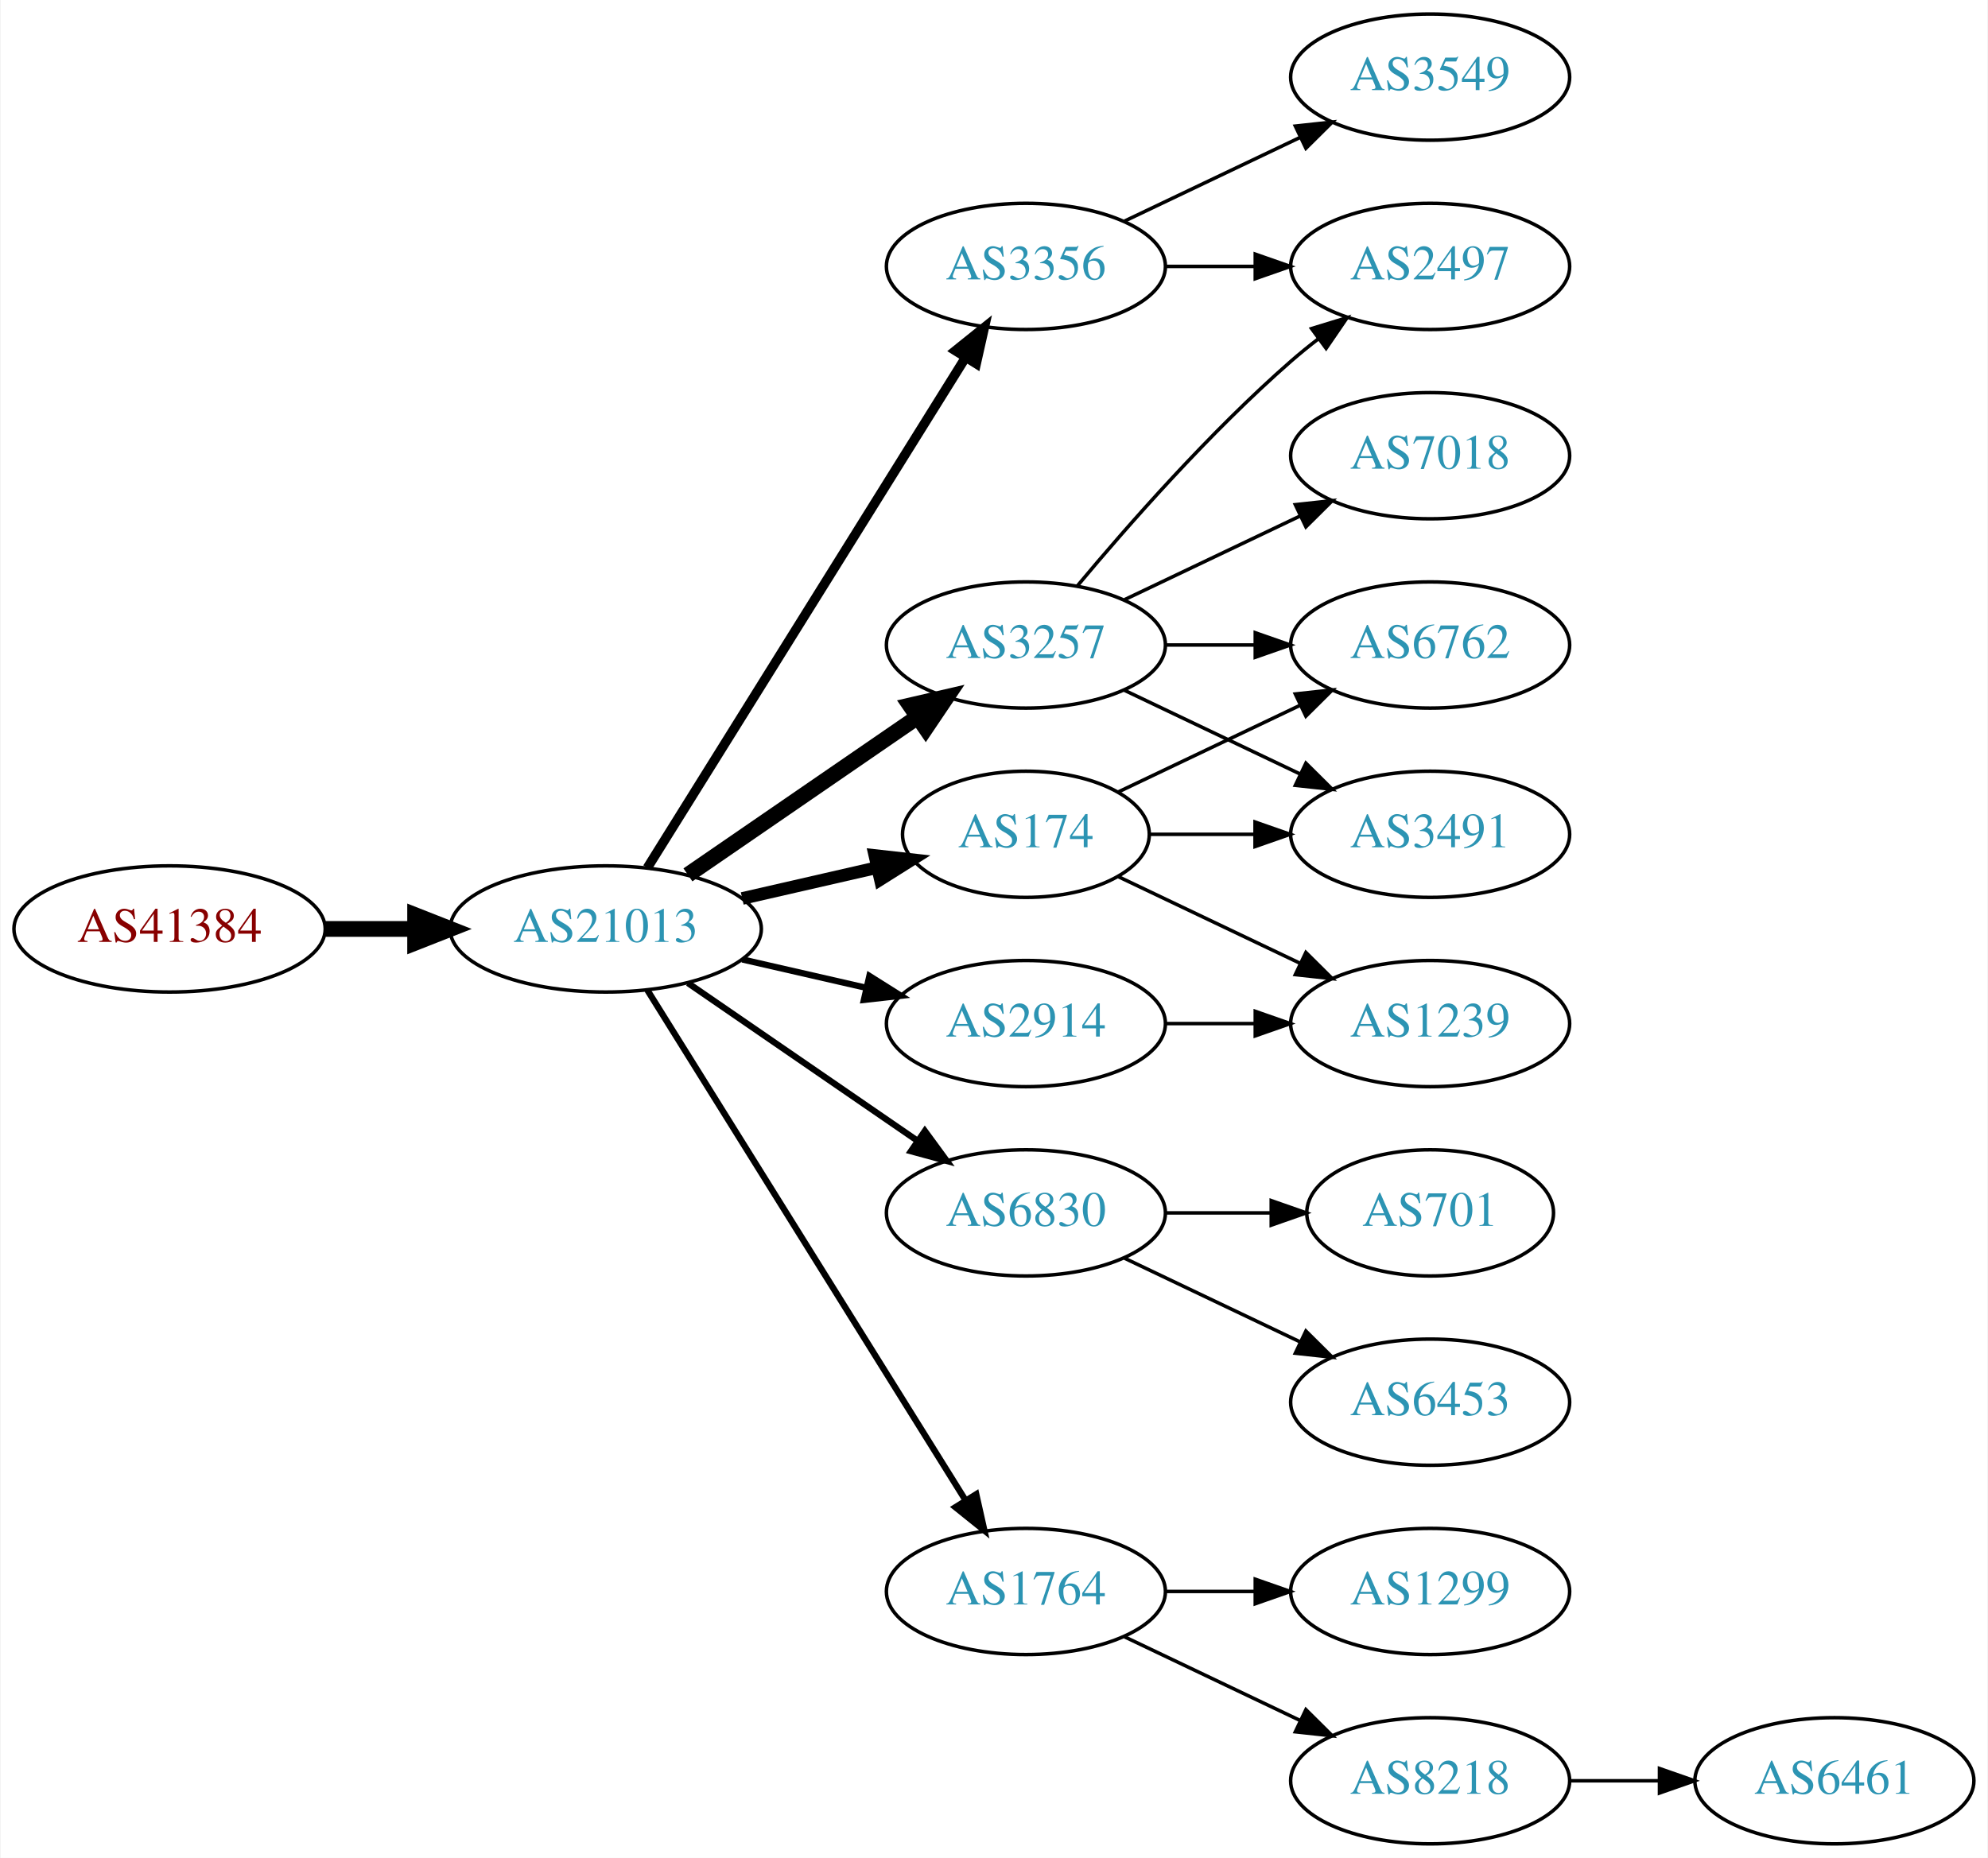
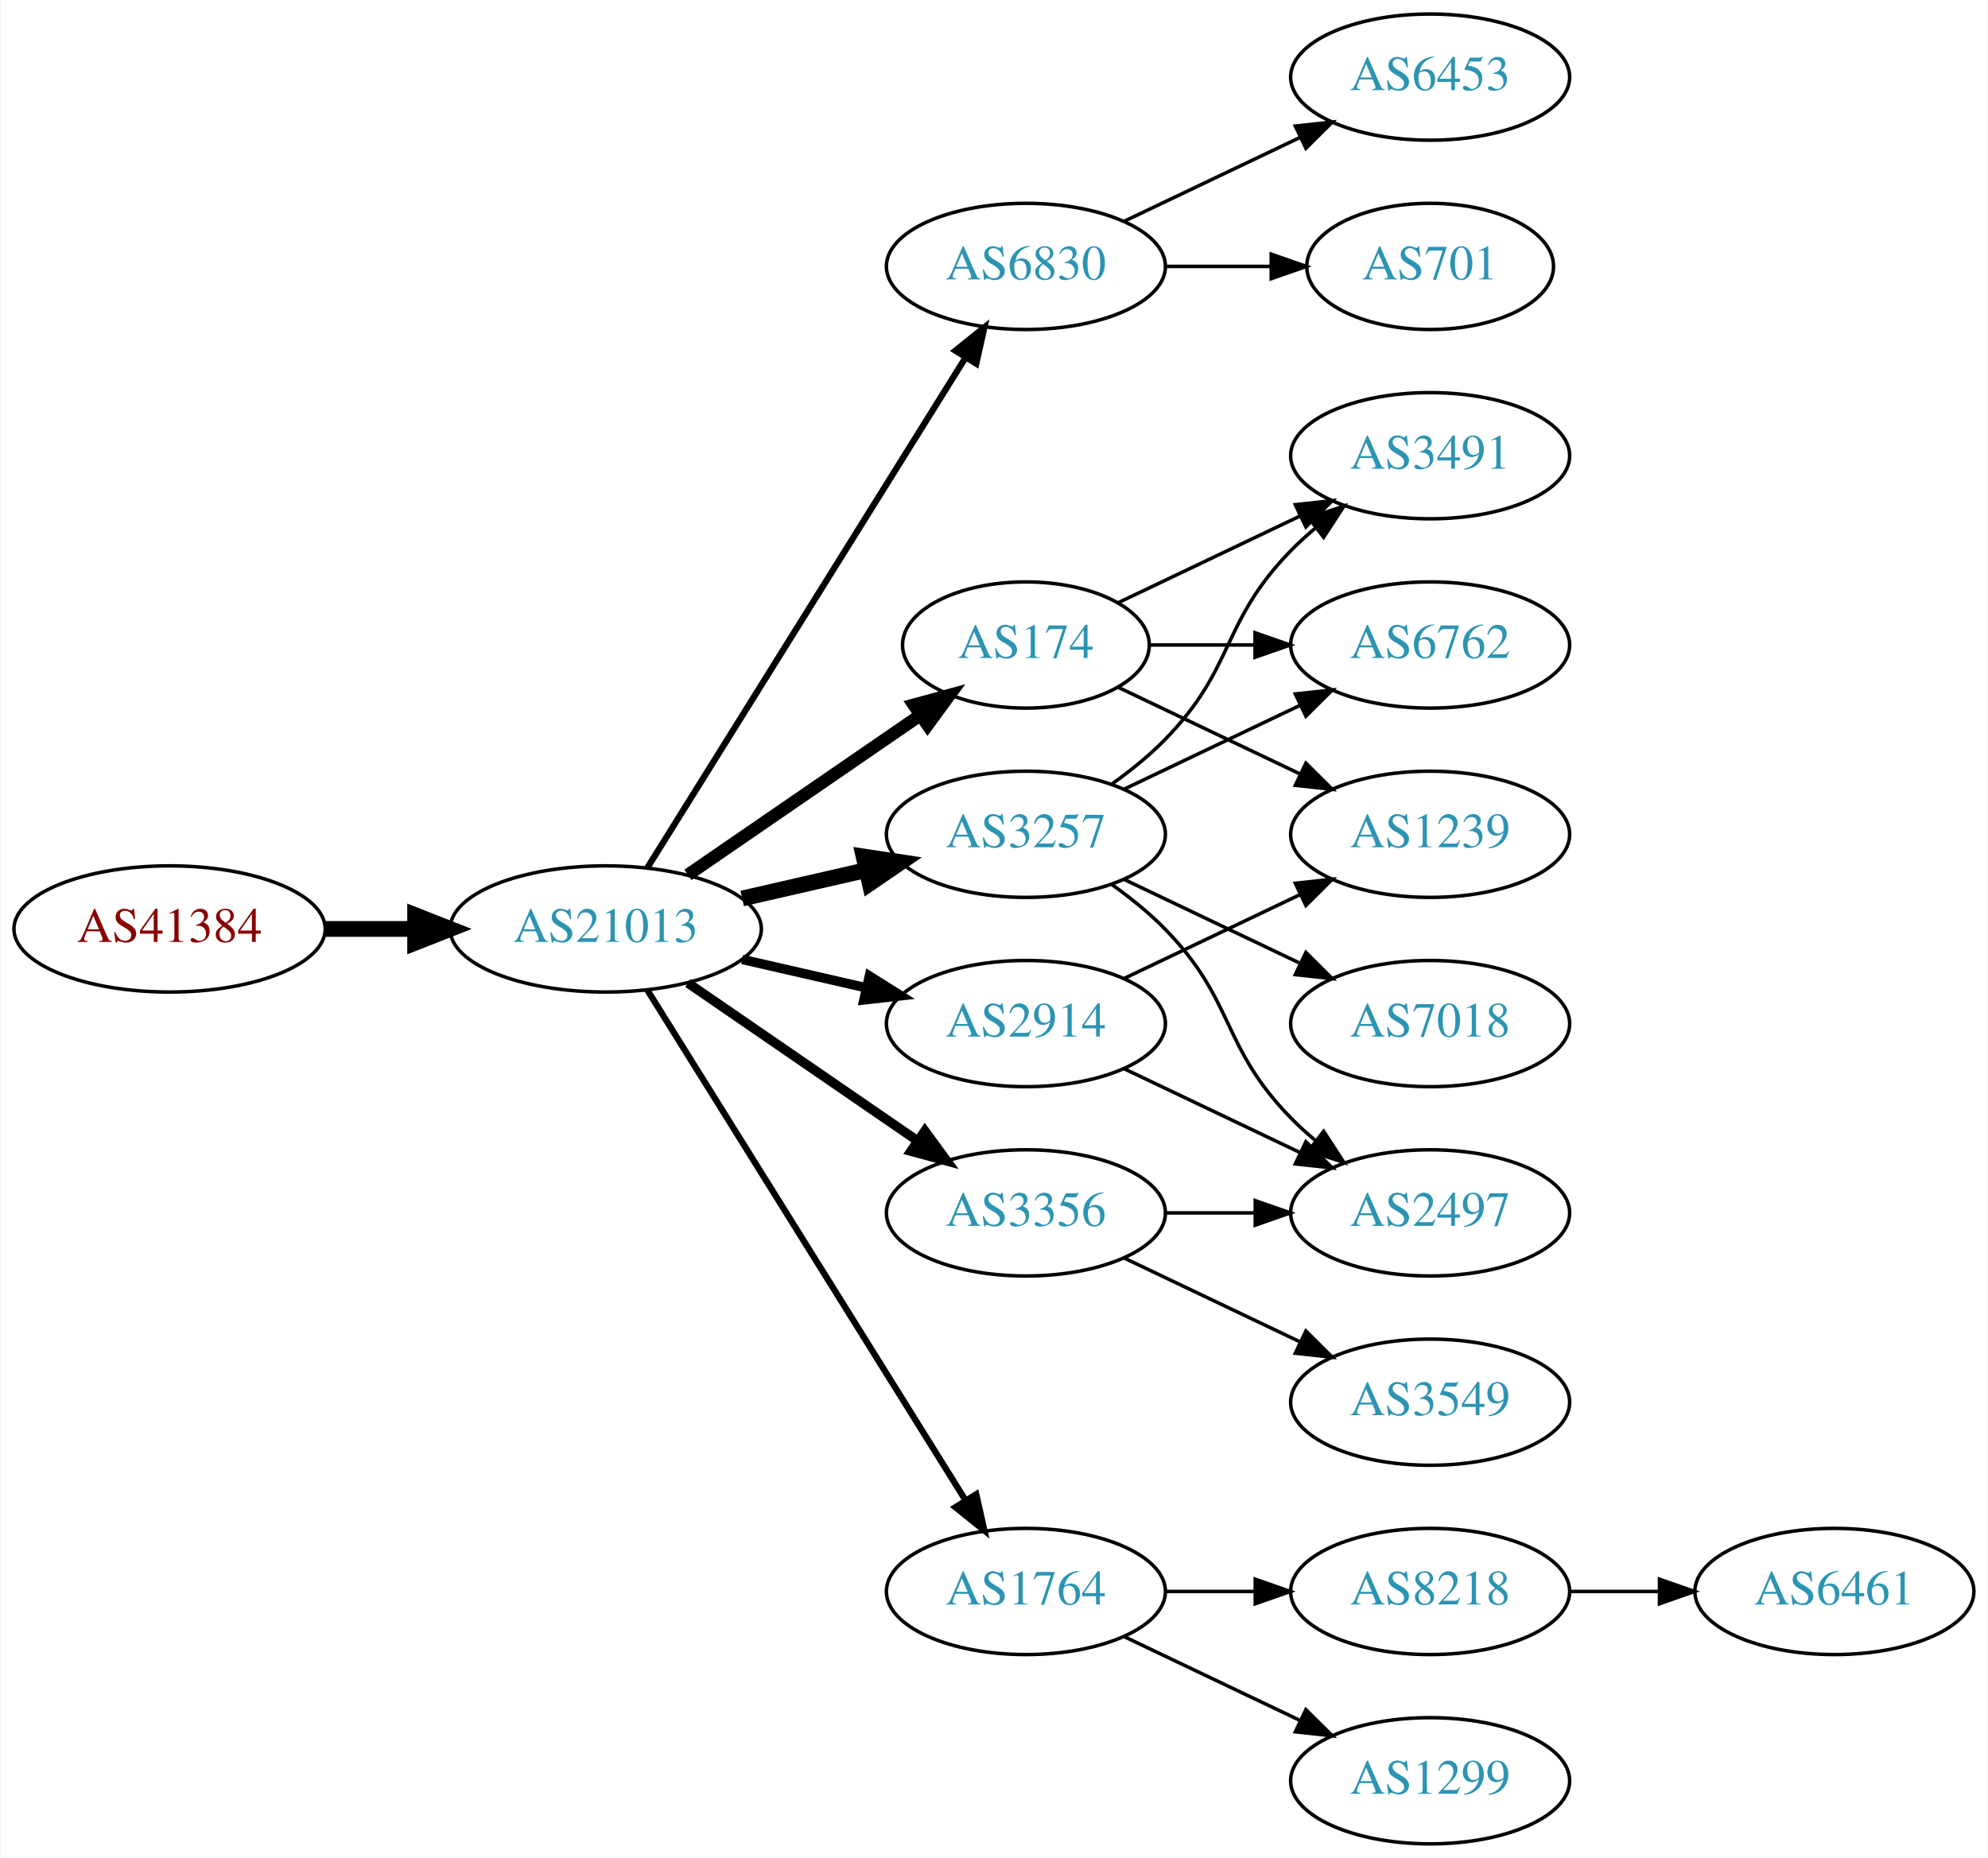
<svg xmlns="http://www.w3.org/2000/svg" xmlns:xlink="http://www.w3.org/1999/xlink" width="567pt" height="530pt" viewBox="0.00 0.00 566.66 530.00">
  <g id="graph0" class="graph" transform="scale(1 1) rotate(0) translate(4 526)">
    <polygon fill="white" stroke="none" points="-4,4 -4,-526 562.663,-526 562.663,4 -4,4" />
    <g id="node1" class="node">
      <g id="a_node1">
        <a xlink:href="/asn/41384" xlink:title="AS41384 ~ XT-AS [AT]">
          <ellipse fill="#ffffff" stroke="black" cx="44.196" cy="-261" rx="44.393" ry="18" />
          <text text-anchor="middle" x="44.196" y="-257.3" font-family="Times,serif" font-size="14.00" fill="#880000">AS41384</text>
        </a>
      </g>
    </g>
    <g id="node2" class="node">
      <g id="a_node2">
        <a xlink:href="/asn/21013" xlink:title="AS21013 ~ Wels, AT [AT]">
          <ellipse fill="#ffffff" stroke="black" cx="168.588" cy="-261" rx="44.393" ry="18" />
          <text text-anchor="middle" x="168.588" y="-257.3" font-family="Times,serif" font-size="14.00" fill="#2c94b3">AS21013</text>
        </a>
      </g>
    </g>
    <g id="edge1" class="edge">
      <path fill="none" stroke="black" stroke-width="4.5" d="M88.692,-261C96.898,-261 105.569,-261 114.041,-261" />
      <polygon fill="black" stroke="black" stroke-width="4.5" points="114.233,-264.938 124.233,-261 114.233,-257.063 114.233,-264.938" />
    </g>
    <g id="node3" class="node">
      <g id="a_node3">
-         <a xlink:href="/asn/3356" xlink:title="AS3356 ~ LEVEL3 [US]">
+         <a xlink:href="/asn/6830" xlink:title="AS6830 ~ LGI-UPC [AT]">
          <ellipse fill="#ffffff" stroke="black" cx="288.431" cy="-450" rx="39.794" ry="18" />
-           <text text-anchor="middle" x="288.431" y="-446.3" font-family="Times,serif" font-size="14.00" fill="#2c94b3">AS3356</text>
+           <text text-anchor="middle" x="288.431" y="-446.3" font-family="Times,serif" font-size="14.00" fill="#2c94b3">AS6830</text>
        </a>
      </g>
    </g>
    <g id="edge2" class="edge">
-       <path fill="none" stroke="black" stroke-width="2.7" d="M180.463,-278.442C201.247,-311.775 246.707,-384.686 271.136,-423.866" />
-       <polygon fill="black" stroke="black" stroke-width="2.7" points="268.321,-425.966 276.582,-432.6 274.261,-422.263 268.321,-425.966" />
+       <path fill="none" stroke="black" stroke-width="1.8" d="M180.463,-278.442C201.247,-311.775 246.707,-384.686 271.136,-423.866" />
+       <polygon fill="black" stroke="black" stroke-width="1.8" points="268.321,-425.966 276.582,-432.6 274.261,-422.263 268.321,-425.966" />
    </g>
    <g id="node4" class="node">
      <g id="a_node4">
-         <a xlink:href="/asn/174" xlink:title="AS174 ~ Cogent Communications [US]">
-           <ellipse fill="#ffffff" stroke="black" cx="288.431" cy="-288" rx="35.194" ry="18" />
-           <text text-anchor="middle" x="288.431" y="-284.3" font-family="Times,serif" font-size="14.00" fill="#2c94b3">AS174</text>
+         <a xlink:href="/asn/3257" xlink:title="AS3257 ~ GTT [DE]">
+           <ellipse fill="#ffffff" stroke="black" cx="288.431" cy="-288" rx="39.794" ry="18" />
+           <text text-anchor="middle" x="288.431" y="-284.3" font-family="Times,serif" font-size="14.00" fill="#2c94b3">AS3257</text>
        </a>
      </g>
    </g>
    <g id="edge3" class="edge">
-       <path fill="none" stroke="black" stroke-width="3.6" d="M207.523,-269.692C219.84,-272.514 233.565,-275.658 246.116,-278.534" />
-       <polygon fill="black" stroke="black" stroke-width="3.6" points="245.351,-281.949 255.88,-280.771 246.914,-275.126 245.351,-281.949" />
+       <path fill="none" stroke="black" stroke-width="4.5" d="M207.523,-269.692C218.764,-272.267 231.176,-275.111 242.799,-277.774" />
+       <polygon fill="black" stroke="black" stroke-width="4.5" points="242.134,-281.661 252.761,-280.057 243.893,-273.985 242.134,-281.661" />
    </g>
    <g id="node5" class="node">
      <g id="a_node5">
-         <a xlink:href="/asn/3257" xlink:title="AS3257 ~ GTT [DE]">
-           <ellipse fill="#ffffff" stroke="black" cx="288.431" cy="-342" rx="39.794" ry="18" />
-           <text text-anchor="middle" x="288.431" y="-338.3" font-family="Times,serif" font-size="14.00" fill="#2c94b3">AS3257</text>
+         <a xlink:href="/asn/3356" xlink:title="AS3356 ~ Level 3 Parent, LLC [US]">
+           <ellipse fill="#ffffff" stroke="black" cx="288.431" cy="-180" rx="39.794" ry="18" />
+           <text text-anchor="middle" x="288.431" y="-176.3" font-family="Times,serif" font-size="14.00" fill="#2c94b3">AS3356</text>
        </a>
      </g>
    </g>
    <g id="edge4" class="edge">
-       <path fill="none" stroke="black" stroke-width="4.5" d="M192.031,-276.426C210.612,-289.198 237.173,-307.455 257.553,-321.463" />
-       <polygon fill="black" stroke="black" stroke-width="4.5" points="255.396,-324.758 265.867,-327.178 259.856,-318.269 255.396,-324.758" />
+       <path fill="none" stroke="black" stroke-width="2.7" d="M192.031,-245.574C210.612,-232.802 237.173,-214.545 257.553,-200.537" />
+       <polygon fill="black" stroke="black" stroke-width="2.7" points="259.609,-203.371 265.867,-194.822 255.643,-197.602 259.609,-203.371" />
    </g>
    <g id="node6" class="node">
      <g id="a_node6">
        <a xlink:href="/asn/2914" xlink:title="AS2914 ~ NTT America, Inc. [US]">
          <ellipse fill="#ffffff" stroke="black" cx="288.431" cy="-234" rx="39.794" ry="18" />
          <text text-anchor="middle" x="288.431" y="-230.3" font-family="Times,serif" font-size="14.00" fill="#2c94b3">AS2914</text>
        </a>
      </g>
    </g>
    <g id="edge5" class="edge">
-       <path fill="none" stroke="black" stroke-width="1.8" d="M207.523,-252.308C218.764,-249.733 231.176,-246.889 242.799,-244.226" />
-       <polygon fill="black" stroke="black" stroke-width="1.8" points="243.795,-247.588 252.761,-241.943 242.232,-240.765 243.795,-247.588" />
+       <path fill="none" stroke="black" stroke-width="2.7" d="M207.523,-252.308C218.764,-249.733 231.176,-246.889 242.799,-244.226" />
+       <polygon fill="black" stroke="black" stroke-width="2.7" points="243.795,-247.588 252.761,-241.943 242.232,-240.765 243.795,-247.588" />
    </g>
    <g id="node7" class="node">
      <g id="a_node7">
-         <a xlink:href="/asn/6830" xlink:title="AS6830 ~ LGI-UPC [AT]">
-           <ellipse fill="#ffffff" stroke="black" cx="288.431" cy="-180" rx="39.794" ry="18" />
-           <text text-anchor="middle" x="288.431" y="-176.3" font-family="Times,serif" font-size="14.00" fill="#2c94b3">AS6830</text>
+         <a xlink:href="/asn/174" xlink:title="AS174 ~ Cogent Communications [US]">
+           <ellipse fill="#ffffff" stroke="black" cx="288.431" cy="-342" rx="35.194" ry="18" />
+           <text text-anchor="middle" x="288.431" y="-338.3" font-family="Times,serif" font-size="14.00" fill="#2c94b3">AS174</text>
        </a>
      </g>
    </g>
    <g id="edge6" class="edge">
-       <path fill="none" stroke="black" stroke-width="1.8" d="M192.031,-245.574C210.612,-232.802 237.173,-214.545 257.553,-200.537" />
-       <polygon fill="black" stroke="black" stroke-width="1.8" points="259.609,-203.371 265.867,-194.822 255.643,-197.602 259.609,-203.371" />
+       <path fill="none" stroke="black" stroke-width="3.6" d="M192.031,-276.426C210.846,-289.359 237.843,-307.915 258.319,-321.99" />
+       <polygon fill="black" stroke="black" stroke-width="3.6" points="256.429,-324.937 266.652,-327.718 260.394,-319.169 256.429,-324.937" />
    </g>
    <g id="node8" class="node">
      <g id="a_node8">
        <a xlink:href="/asn/1764" xlink:title="AS1764 ~ NEXTLAYER-AS [AT]">
          <ellipse fill="#ffffff" stroke="black" cx="288.431" cy="-72" rx="39.794" ry="18" />
          <text text-anchor="middle" x="288.431" y="-68.3" font-family="Times,serif" font-size="14.00" fill="#2c94b3">AS1764</text>
        </a>
      </g>
    </g>
    <g id="edge7" class="edge">
      <path fill="none" stroke="black" stroke-width="1.8" d="M180.463,-243.558C201.247,-210.225 246.707,-137.314 271.136,-98.134" />
      <polygon fill="black" stroke="black" stroke-width="1.8" points="274.261,-99.737 276.582,-89.4 268.321,-96.034 274.261,-99.737" />
    </g>
    <g id="node9" class="node">
      <g id="a_node9">
-         <a xlink:href="/asn/2497" xlink:title="AS2497 ~ Internet Initiative Japan Inc. [JP]">
-           <ellipse fill="#ffffff" stroke="black" cx="403.724" cy="-450" rx="39.794" ry="18" />
-           <text text-anchor="middle" x="403.724" y="-446.3" font-family="Times,serif" font-size="14.00" fill="#2c94b3">AS2497</text>
+         <a xlink:href="/asn/6453" xlink:title="AS6453 ~ TATA COMMUNICATIONS (AMERICA) INC [US]">
+           <ellipse fill="#ffffff" stroke="black" cx="403.724" cy="-504" rx="39.794" ry="18" />
+           <text text-anchor="middle" x="403.724" y="-500.3" font-family="Times,serif" font-size="14.00" fill="#2c94b3">AS6453</text>
        </a>
      </g>
    </g>
    <g id="edge8" class="edge">
-       <path fill="none" stroke="black" d="M328.103,-450C336.306,-450 345.07,-450 353.602,-450" />
-       <polygon fill="black" stroke="black" points="353.841,-453.5 363.841,-450 353.841,-446.5 353.841,-453.5" />
+       <path fill="none" stroke="black" d="M316.567,-462.934C331.561,-470.081 350.382,-479.052 366.605,-486.785" />
+       <polygon fill="black" stroke="black" points="365.276,-490.028 375.809,-491.171 368.288,-483.709 365.276,-490.028" />
    </g>
    <g id="node10" class="node">
      <g id="a_node10">
-         <a xlink:href="/asn/3549" xlink:title="AS3549 ~ Level 3 Parent, LLC [US]">
-           <ellipse fill="#ffffff" stroke="black" cx="403.724" cy="-504" rx="39.794" ry="18" />
-           <text text-anchor="middle" x="403.724" y="-500.3" font-family="Times,serif" font-size="14.00" fill="#2c94b3">AS3549</text>
+         <a xlink:href="/asn/701" xlink:title="AS701 ~ UUNET [US]">
+           <ellipse fill="#ffffff" stroke="black" cx="403.724" cy="-450" rx="35.194" ry="18" />
+           <text text-anchor="middle" x="403.724" y="-446.3" font-family="Times,serif" font-size="14.00" fill="#2c94b3">AS701</text>
        </a>
      </g>
    </g>
    <g id="edge9" class="edge">
-       <path fill="none" stroke="black" d="M316.567,-462.934C331.561,-470.081 350.382,-479.052 366.605,-486.785" />
-       <polygon fill="black" stroke="black" points="365.276,-490.028 375.809,-491.171 368.288,-483.709 365.276,-490.028" />
+       <path fill="none" stroke="black" d="M328.103,-450C337.808,-450 348.299,-450 358.262,-450" />
+       <polygon fill="black" stroke="black" points="358.398,-453.5 368.398,-450 358.398,-446.5 358.398,-453.5" />
    </g>
    <g id="node11" class="node">
      <g id="a_node11">
+         <a xlink:href="/asn/3491" xlink:title="AS3491 ~ PCCW Global, Inc. [US]">
+           <ellipse fill="#ffffff" stroke="black" cx="403.724" cy="-396" rx="39.794" ry="18" />
+           <text text-anchor="middle" x="403.724" y="-392.3" font-family="Times,serif" font-size="14.00" fill="#2c94b3">AS3491</text>
+         </a>
+       </g>
+     </g>
+     <g id="edge10" class="edge">
+       <path fill="none" stroke="black" d="M313.025,-302.389C318.281,-306.148 323.613,-310.437 328.077,-315 348.25,-335.617 343.905,-348.383 364.077,-369 366.17,-371.139 368.453,-373.218 370.83,-375.21" />
+       <polygon fill="black" stroke="black" points="369.074,-378.275 379.13,-381.611 373.349,-372.732 369.074,-378.275" />
+     </g>
+     <g id="node12" class="node">
+       <g id="a_node12">
+         <a xlink:href="/asn/7018" xlink:title="AS7018 ~ AT&amp;T Services, Inc. [US]">
+           <ellipse fill="#ffffff" stroke="black" cx="403.724" cy="-234" rx="39.794" ry="18" />
+           <text text-anchor="middle" x="403.724" y="-230.3" font-family="Times,serif" font-size="14.00" fill="#2c94b3">AS7018</text>
+         </a>
+       </g>
+     </g>
+     <g id="edge11" class="edge">
+       <path fill="none" stroke="black" d="M316.567,-275.066C331.561,-267.919 350.382,-258.948 366.605,-251.215" />
+       <polygon fill="black" stroke="black" points="368.288,-254.291 375.809,-246.829 365.276,-247.972 368.288,-254.291" />
+     </g>
+     <g id="node13" class="node">
+       <g id="a_node13">
+         <a xlink:href="/asn/2497" xlink:title="AS2497 ~ Internet Initiative Japan Inc. [JP]">
+           <ellipse fill="#ffffff" stroke="black" cx="403.724" cy="-180" rx="39.794" ry="18" />
+           <text text-anchor="middle" x="403.724" y="-176.3" font-family="Times,serif" font-size="14.00" fill="#2c94b3">AS2497</text>
+         </a>
+       </g>
+     </g>
+     <g id="edge12" class="edge">
+       <path fill="none" stroke="black" d="M313.025,-273.611C318.281,-269.852 323.613,-265.563 328.077,-261 348.25,-240.383 343.905,-227.617 364.077,-207 366.17,-204.861 368.453,-202.782 370.83,-200.79" />
+       <polygon fill="black" stroke="black" points="373.349,-203.268 379.13,-194.389 369.074,-197.725 373.349,-203.268" />
+     </g>
+     <g id="node14" class="node">
+       <g id="a_node14">
        <a xlink:href="/asn/6762" xlink:title="AS6762 ~ TELECOM ITALIA SPARKLE S.p.A. [IT]">
          <ellipse fill="#ffffff" stroke="black" cx="403.724" cy="-342" rx="39.794" ry="18" />
          <text text-anchor="middle" x="403.724" y="-338.3" font-family="Times,serif" font-size="14.00" fill="#2c94b3">AS6762</text>
        </a>
      </g>
    </g>
-     <g id="edge10" class="edge">
-       <path fill="none" stroke="black" d="M314.856,-300.119C330.159,-307.413 349.882,-316.814 366.764,-324.86" />
-       <polygon fill="black" stroke="black" points="365.271,-328.026 375.804,-329.169 368.283,-321.707 365.271,-328.026" />
-     </g>
-     <g id="node12" class="node">
-       <g id="a_node12">
-         <a xlink:href="/asn/3491" xlink:title="AS3491 ~ PCCW Global, Inc. [US]">
-           <ellipse fill="#ffffff" stroke="black" cx="403.724" cy="-288" rx="39.794" ry="18" />
-           <text text-anchor="middle" x="403.724" y="-284.3" font-family="Times,serif" font-size="14.00" fill="#2c94b3">AS3491</text>
-         </a>
-       </g>
-     </g>
-     <g id="edge11" class="edge">
-       <path fill="none" stroke="black" d="M323.73,-288C333.107,-288 343.457,-288 353.492,-288" />
-       <polygon fill="black" stroke="black" points="353.781,-291.5 363.781,-288 353.781,-284.5 353.781,-291.5" />
-     </g>
-     <g id="node13" class="node">
-       <g id="a_node13">
-         <a xlink:href="/asn/1239" xlink:title="AS1239 ~ Sprint [US]">
-           <ellipse fill="#ffffff" stroke="black" cx="403.724" cy="-234" rx="39.794" ry="18" />
-           <text text-anchor="middle" x="403.724" y="-230.3" font-family="Times,serif" font-size="14.00" fill="#2c94b3">AS1239</text>
-         </a>
-       </g>
-     </g>
-     <g id="edge12" class="edge">
-       <path fill="none" stroke="black" d="M314.856,-275.881C330.159,-268.587 349.882,-259.186 366.764,-251.14" />
-       <polygon fill="black" stroke="black" points="368.283,-254.293 375.804,-246.831 365.271,-247.974 368.283,-254.293" />
+     <g id="edge13" class="edge">
+       <path fill="none" stroke="black" d="M316.567,-300.934C331.561,-308.081 350.382,-317.052 366.605,-324.785" />
+       <polygon fill="black" stroke="black" points="365.276,-328.028 375.809,-329.171 368.288,-321.709 365.276,-328.028" />
    </g>
    <g id="edge15" class="edge">
-       <path fill="none" stroke="black" d="M303.061,-358.817C317.343,-375.929 340.89,-402.745 364.077,-423 366.543,-425.154 369.182,-427.294 371.879,-429.372" />
-       <polygon fill="black" stroke="black" points="369.904,-432.264 380.033,-435.37 374.052,-426.625 369.904,-432.264" />
-     </g>
-     <g id="edge13" class="edge">
-       <path fill="none" stroke="black" d="M328.103,-342C336.306,-342 345.07,-342 353.602,-342" />
-       <polygon fill="black" stroke="black" points="353.841,-345.5 363.841,-342 353.841,-338.5 353.841,-345.5" />
-     </g>
-     <g id="edge14" class="edge">
-       <path fill="none" stroke="black" d="M316.567,-329.066C331.561,-321.919 350.382,-312.948 366.605,-305.215" />
-       <polygon fill="black" stroke="black" points="368.288,-308.291 375.809,-300.829 365.276,-301.972 368.288,-308.291" />
-     </g>
-     <g id="node14" class="node">
-       <g id="a_node14">
-         <a xlink:href="/asn/7018" xlink:title="AS7018 ~ AT&amp;T Services, Inc. [US]">
-           <ellipse fill="#ffffff" stroke="black" cx="403.724" cy="-396" rx="39.794" ry="18" />
-           <text text-anchor="middle" x="403.724" y="-392.3" font-family="Times,serif" font-size="14.00" fill="#2c94b3">AS7018</text>
-         </a>
-       </g>
-     </g>
-     <g id="edge16" class="edge">
-       <path fill="none" stroke="black" d="M316.567,-354.934C331.561,-362.081 350.382,-371.052 366.605,-378.785" />
-       <polygon fill="black" stroke="black" points="365.276,-382.028 375.809,-383.171 368.288,-375.709 365.276,-382.028" />
-     </g>
-     <g id="edge21" class="edge">
-       <path fill="none" stroke="black" d="M328.103,-234C336.306,-234 345.07,-234 353.602,-234" />
-       <polygon fill="black" stroke="black" points="353.841,-237.5 363.841,-234 353.841,-230.5 353.841,-237.5" />
+       <path fill="none" stroke="black" d="M328.103,-180C336.306,-180 345.07,-180 353.602,-180" />
+       <polygon fill="black" stroke="black" points="353.841,-183.5 363.841,-180 353.841,-176.5 353.841,-183.5" />
    </g>
    <g id="node15" class="node">
      <g id="a_node15">
-         <a xlink:href="/asn/701" xlink:title="AS701 ~ UUNET [US]">
-           <ellipse fill="#ffffff" stroke="black" cx="403.724" cy="-180" rx="35.194" ry="18" />
-           <text text-anchor="middle" x="403.724" y="-176.3" font-family="Times,serif" font-size="14.00" fill="#2c94b3">AS701</text>
-         </a>
-       </g>
-     </g>
-     <g id="edge17" class="edge">
-       <path fill="none" stroke="black" d="M328.103,-180C337.808,-180 348.299,-180 358.262,-180" />
-       <polygon fill="black" stroke="black" points="358.398,-183.5 368.398,-180 358.398,-176.5 358.398,-183.5" />
+         <a xlink:href="/asn/3549" xlink:title="AS3549 ~ Level 3 Parent, LLC [US]">
+           <ellipse fill="#ffffff" stroke="black" cx="403.724" cy="-126" rx="39.794" ry="18" />
+           <text text-anchor="middle" x="403.724" y="-122.3" font-family="Times,serif" font-size="14.00" fill="#2c94b3">AS3549</text>
+         </a>
+       </g>
+     </g>
+     <g id="edge14" class="edge">
+       <path fill="none" stroke="black" d="M316.567,-167.066C331.561,-159.919 350.382,-150.948 366.605,-143.215" />
+       <polygon fill="black" stroke="black" points="368.288,-146.291 375.809,-138.829 365.276,-139.972 368.288,-146.291" />
+     </g>
+     <g id="edge23" class="edge">
+       <path fill="none" stroke="black" d="M316.567,-221.066C331.561,-213.919 350.382,-204.948 366.605,-197.215" />
+       <polygon fill="black" stroke="black" points="368.288,-200.291 375.809,-192.829 365.276,-193.972 368.288,-200.291" />
    </g>
    <g id="node16" class="node">
      <g id="a_node16">
-         <a xlink:href="/asn/6453" xlink:title="AS6453 ~ TATA COMMUNICATIONS (AMERICA) INC [US]">
-           <ellipse fill="#ffffff" stroke="black" cx="403.724" cy="-126" rx="39.794" ry="18" />
-           <text text-anchor="middle" x="403.724" y="-122.3" font-family="Times,serif" font-size="14.00" fill="#2c94b3">AS6453</text>
-         </a>
-       </g>
+         <a xlink:href="/asn/1239" xlink:title="AS1239 ~ Sprint [US]">
+           <ellipse fill="#ffffff" stroke="black" cx="403.724" cy="-288" rx="39.794" ry="18" />
+           <text text-anchor="middle" x="403.724" y="-284.3" font-family="Times,serif" font-size="14.00" fill="#2c94b3">AS1239</text>
+         </a>
+       </g>
+     </g>
+     <g id="edge22" class="edge">
+       <path fill="none" stroke="black" d="M316.567,-246.934C331.561,-254.081 350.382,-263.052 366.605,-270.785" />
+       <polygon fill="black" stroke="black" points="365.276,-274.028 375.809,-275.171 368.288,-267.709 365.276,-274.028" />
    </g>
    <g id="edge18" class="edge">
-       <path fill="none" stroke="black" d="M316.567,-167.066C331.561,-159.919 350.382,-150.948 366.605,-143.215" />
-       <polygon fill="black" stroke="black" points="368.288,-146.291 375.809,-138.829 365.276,-139.972 368.288,-146.291" />
+       <path fill="none" stroke="black" d="M314.856,-354.119C330.159,-361.413 349.882,-370.814 366.764,-378.86" />
+       <polygon fill="black" stroke="black" points="365.271,-382.026 375.804,-383.169 368.283,-375.707 365.271,-382.026" />
+     </g>
+     <g id="edge16" class="edge">
+       <path fill="none" stroke="black" d="M323.73,-342C333.107,-342 343.457,-342 353.492,-342" />
+       <polygon fill="black" stroke="black" points="353.781,-345.5 363.781,-342 353.781,-338.5 353.781,-345.5" />
+     </g>
+     <g id="edge17" class="edge">
+       <path fill="none" stroke="black" d="M314.856,-329.881C330.159,-322.587 349.882,-313.186 366.764,-305.14" />
+       <polygon fill="black" stroke="black" points="368.283,-308.293 375.804,-300.831 365.271,-301.974 368.283,-308.293" />
    </g>
    <g id="node17" class="node">
      <g id="a_node17">
-         <a xlink:href="/asn/1299" xlink:title="AS1299 ~ Telia Carrier [EU]">
+         <a xlink:href="/asn/8218" xlink:title="AS8218 ~ legacy Neotelecoms [FR]">
          <ellipse fill="#ffffff" stroke="black" cx="403.724" cy="-72" rx="39.794" ry="18" />
-           <text text-anchor="middle" x="403.724" y="-68.3" font-family="Times,serif" font-size="14.00" fill="#2c94b3">AS1299</text>
+           <text text-anchor="middle" x="403.724" y="-68.3" font-family="Times,serif" font-size="14.00" fill="#2c94b3">AS8218</text>
        </a>
      </g>
    </g>
    <g id="edge19" class="edge">
      <path fill="none" stroke="black" d="M328.103,-72C336.306,-72 345.07,-72 353.602,-72" />
      <polygon fill="black" stroke="black" points="353.841,-75.5 363.841,-72 353.841,-68.5 353.841,-75.5" />
    </g>
    <g id="node18" class="node">
      <g id="a_node18">
-         <a xlink:href="/asn/8218" xlink:title="AS8218 ~ legacy Neotelecoms [FR]">
+         <a xlink:href="/asn/1299" xlink:title="AS1299 ~ Telia Carrier [EU]">
          <ellipse fill="#ffffff" stroke="black" cx="403.724" cy="-18" rx="39.794" ry="18" />
-           <text text-anchor="middle" x="403.724" y="-14.3" font-family="Times,serif" font-size="14.00" fill="#2c94b3">AS8218</text>
+           <text text-anchor="middle" x="403.724" y="-14.3" font-family="Times,serif" font-size="14.00" fill="#2c94b3">AS1299</text>
        </a>
      </g>
    </g>
    <g id="edge20" class="edge">
      <path fill="none" stroke="black" d="M316.567,-59.066C331.561,-51.919 350.382,-42.948 366.605,-35.215" />
      <polygon fill="black" stroke="black" points="368.288,-38.291 375.809,-30.829 365.276,-31.972 368.288,-38.291" />
    </g>
    <g id="node19" class="node">
      <g id="a_node19">
        <a xlink:href="/asn/6461" xlink:title="AS6461 ~ Zayo Bandwidth [US]">
-           <ellipse fill="#ffffff" stroke="black" cx="519.017" cy="-18" rx="39.794" ry="18" />
-           <text text-anchor="middle" x="519.017" y="-14.3" font-family="Times,serif" font-size="14.00" fill="#2c94b3">AS6461</text>
-         </a>
-       </g>
-     </g>
-     <g id="edge22" class="edge">
-       <path fill="none" stroke="black" d="M443.396,-18C451.599,-18 460.363,-18 468.895,-18" />
-       <polygon fill="black" stroke="black" points="469.134,-21.5 479.134,-18 469.134,-14.5 469.134,-21.5" />
+           <ellipse fill="#ffffff" stroke="black" cx="519.017" cy="-72" rx="39.794" ry="18" />
+           <text text-anchor="middle" x="519.017" y="-68.3" font-family="Times,serif" font-size="14.00" fill="#2c94b3">AS6461</text>
+         </a>
+       </g>
+     </g>
+     <g id="edge21" class="edge">
+       <path fill="none" stroke="black" d="M443.396,-72C451.599,-72 460.363,-72 468.895,-72" />
+       <polygon fill="black" stroke="black" points="469.134,-75.5 479.134,-72 469.134,-68.5 469.134,-75.5" />
    </g>
  </g>
</svg>
